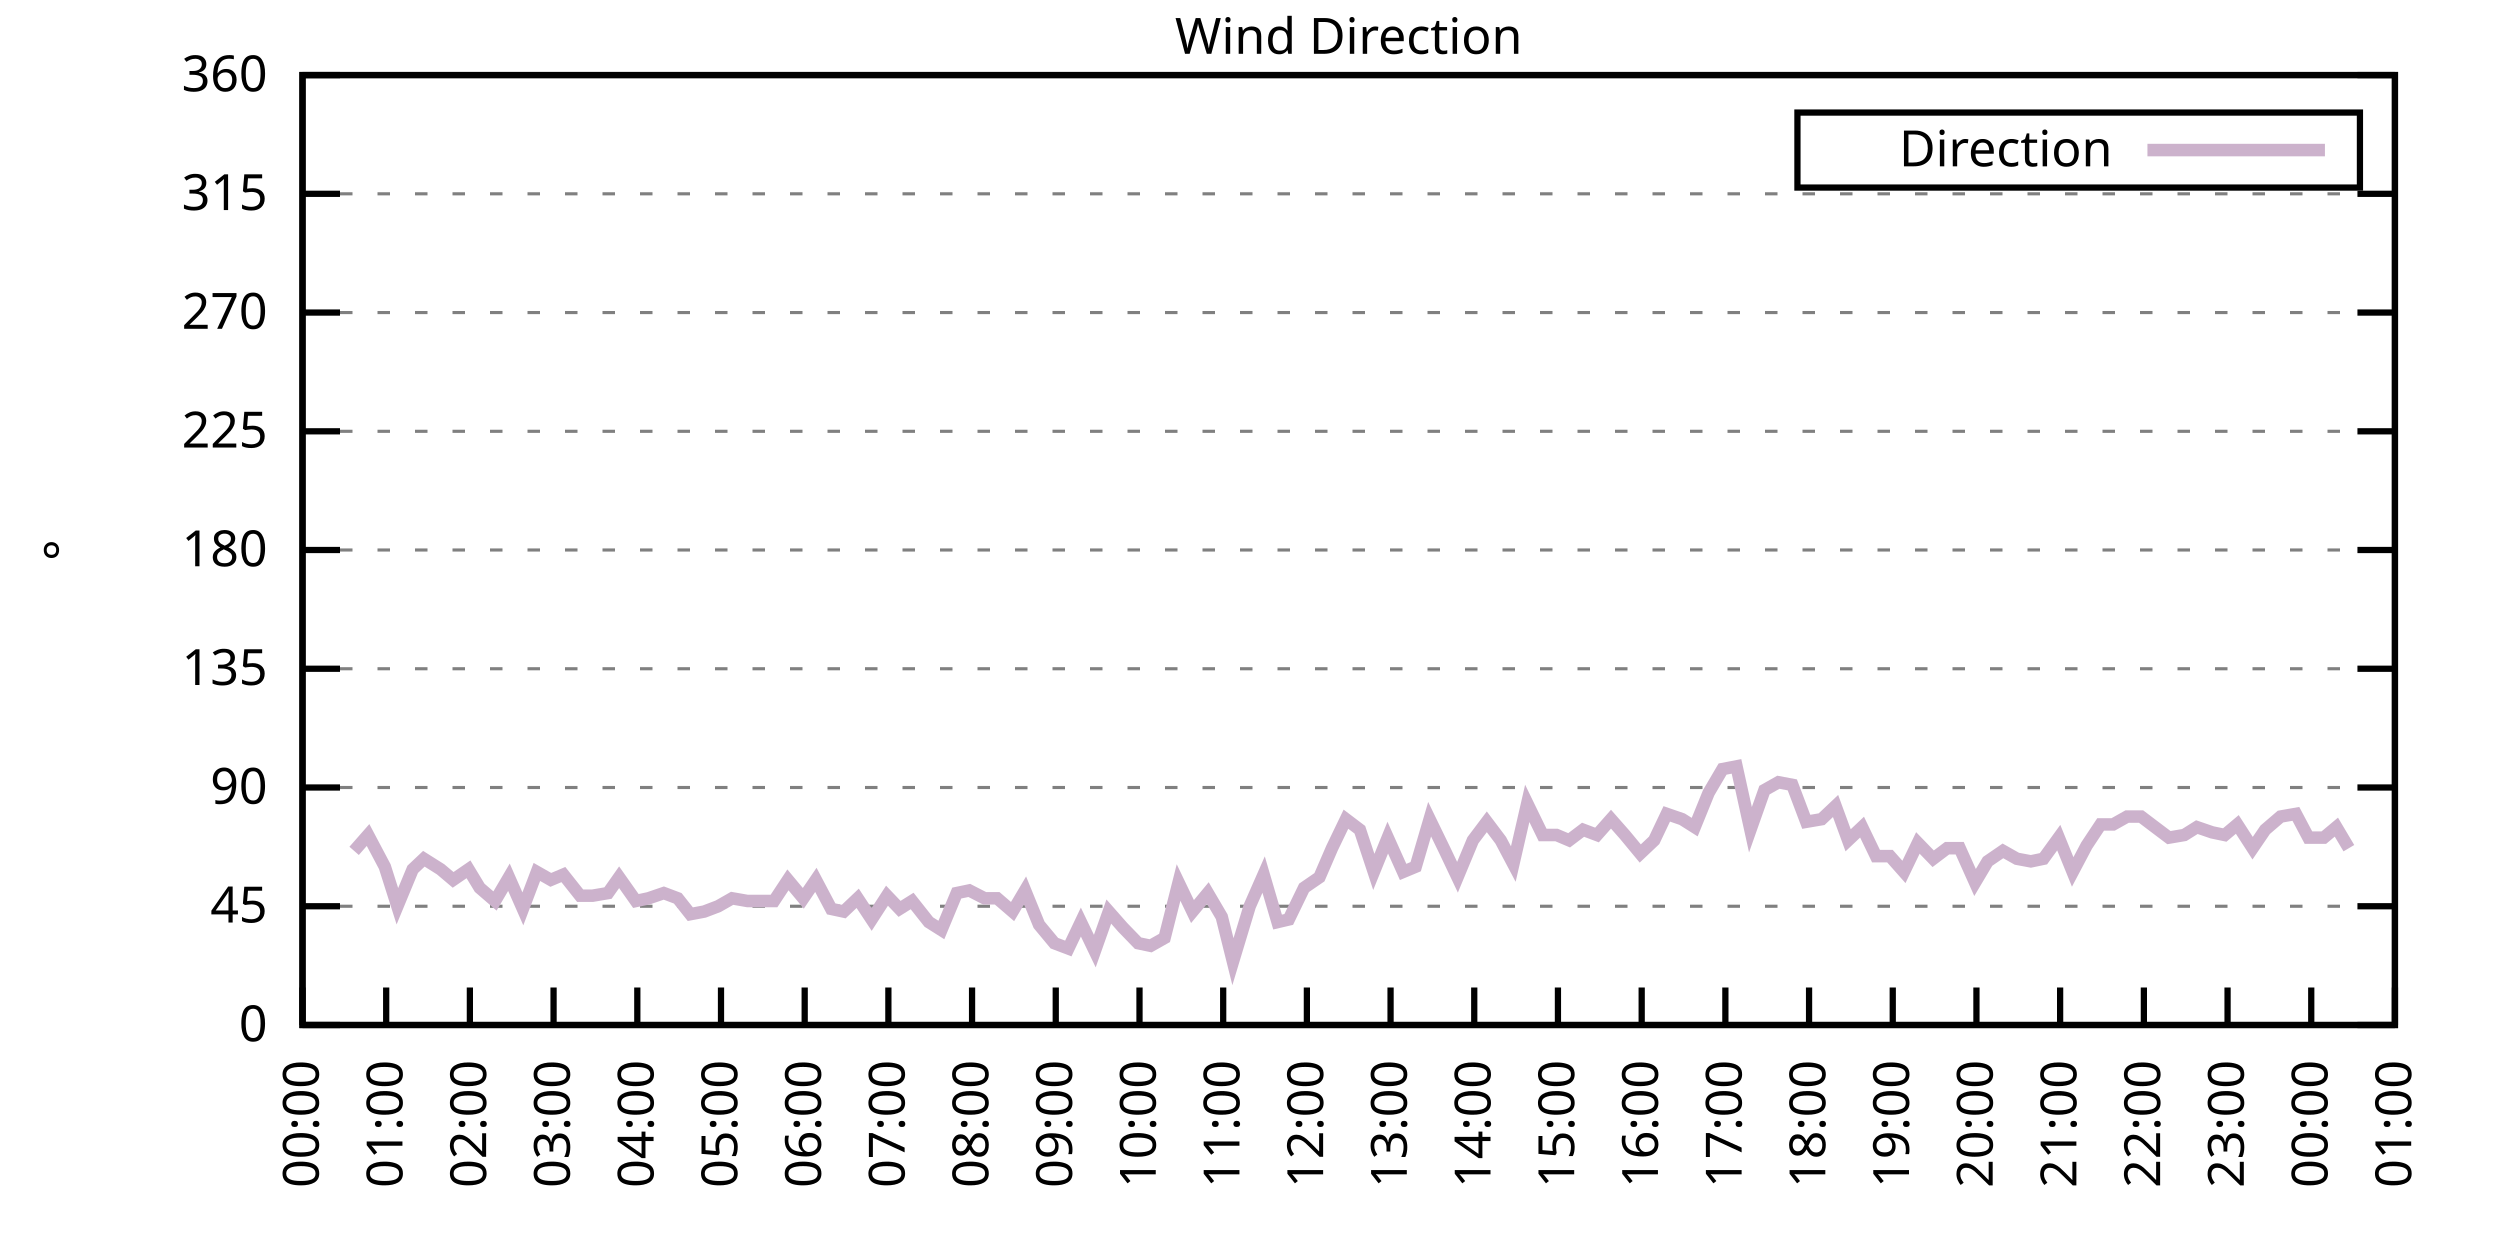
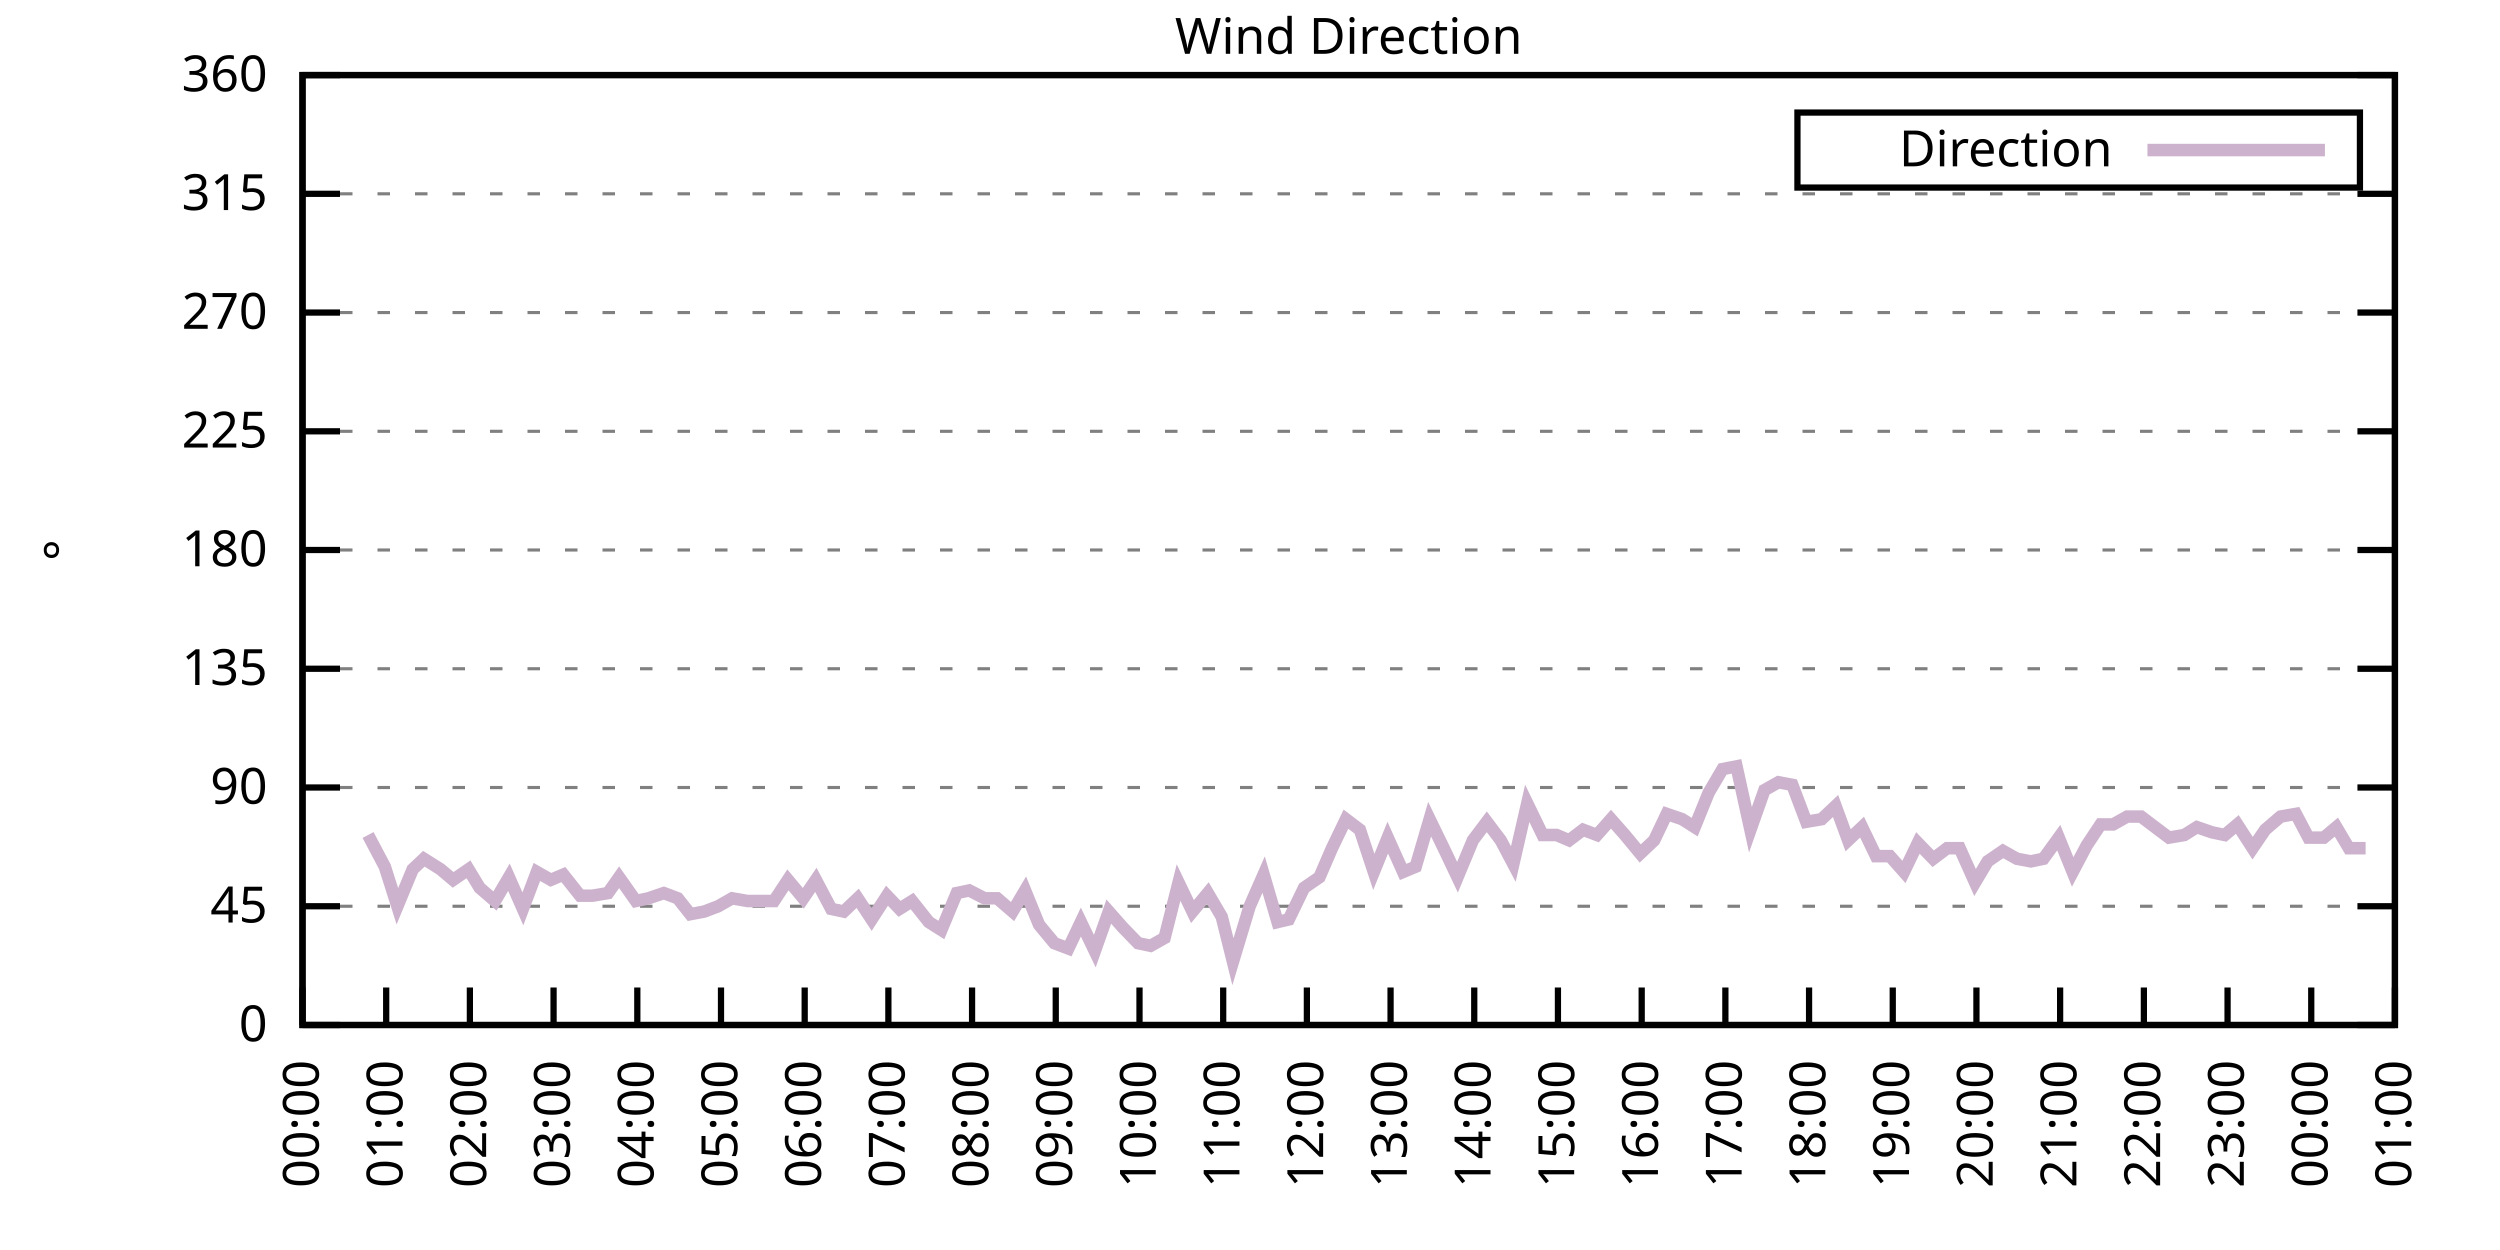
<svg xmlns="http://www.w3.org/2000/svg" xmlns:xlink="http://www.w3.org/1999/xlink" width="400" height="200" viewBox="0 0 400 200">
  <g id="gnuplot_canvas">
    <rect x="0" y="0" width="400" height="200" fill="none" />
    <defs>
      <circle id="gpDot" r="0.5" stroke-width="0.5" stroke="currentColor" />
      <path id="gpPt0" stroke-width="0.333" stroke="currentColor" d="M-1,0 h2 M0,-1 v2" />
      <path id="gpPt1" stroke-width="0.333" stroke="currentColor" d="M-1,-1 L1,1 M1,-1 L-1,1" />
      <path id="gpPt2" stroke-width="0.333" stroke="currentColor" d="M-1,0 L1,0 M0,-1 L0,1 M-1,-1 L1,1 M-1,1 L1,-1" />
      <rect id="gpPt3" stroke-width="0.333" stroke="currentColor" x="-1" y="-1" width="2" height="2" />
      <rect id="gpPt4" stroke-width="0.333" stroke="currentColor" fill="currentColor" x="-1" y="-1" width="2" height="2" />
      <circle id="gpPt5" stroke-width="0.333" stroke="currentColor" cx="0" cy="0" r="1" />
      <use xlink:href="#gpPt5" id="gpPt6" fill="currentColor" stroke="none" />
      <path id="gpPt7" stroke-width="0.333" stroke="currentColor" d="M0,-1.33 L-1.33,0.67 L1.33,0.67 z" />
      <use xlink:href="#gpPt7" id="gpPt8" fill="currentColor" stroke="none" />
      <use xlink:href="#gpPt7" id="gpPt9" stroke="currentColor" transform="rotate(180)" />
      <use xlink:href="#gpPt9" id="gpPt10" fill="currentColor" stroke="none" />
      <use xlink:href="#gpPt3" id="gpPt11" stroke="currentColor" transform="rotate(45)" />
      <use xlink:href="#gpPt11" id="gpPt12" fill="currentColor" stroke="none" />
      <path id="gpPt13" stroke-width="0.333" stroke="currentColor" d="M0,1.330 L1.265,0.411 L0.782,-1.067 L-0.782,-1.076 L-1.265,0.411 z" />
      <use xlink:href="#gpPt13" id="gpPt14" fill="currentColor" stroke="none" />
      <filter id="textbox" filterUnits="objectBoundingBox" x="0" y="0" height="1" width="1">
        <feFlood flood-color="white" flood-opacity="1" result="bgnd" />
        <feComposite in="SourceGraphic" in2="bgnd" operator="atop" />
      </filter>
      <filter id="greybox" filterUnits="objectBoundingBox" x="0" y="0" height="1" width="1">
        <feFlood flood-color="lightgrey" flood-opacity="1" result="grey" />
        <feComposite in="SourceGraphic" in2="grey" operator="atop" />
      </filter>
    </defs>
    <g fill="none" color="white" stroke="currentColor" stroke-width="1.00" stroke-linecap="butt" stroke-linejoin="miter">
</g>
    <g fill="none" color="black" stroke="currentColor" stroke-width="1.00" stroke-linecap="butt" stroke-linejoin="miter">
      <g stroke="none" shape-rendering="crispEdges">
        <polygon fill="rgb(255, 255, 255)" points="48.40,164.00 383.18,164.00 383.18,12.02 48.40,12.02 " />
      </g>
    </g>
    <g fill="none" color="black" stroke="currentColor" stroke-width="1.00" stroke-linecap="butt" stroke-linejoin="miter">
</g>
    <g fill="none" color="black" stroke="black" stroke-width="0.50" stroke-linecap="butt" stroke-linejoin="miter">
</g>
    <g fill="none" color="gray" stroke="currentColor" stroke-width="0.50" stroke-linecap="butt" stroke-linejoin="miter">
      <path stroke="gray" stroke-dasharray="2,4" class="gridline" d="M48.40,164.00 L383.19,164.00  " />
    </g>
    <g fill="none" color="gray" stroke="gray" stroke-width="1.00" stroke-linecap="butt" stroke-linejoin="miter">
</g>
    <g fill="none" color="black" stroke="currentColor" stroke-width="1.00" stroke-linecap="butt" stroke-linejoin="miter">
      <path stroke="black" d="M48.40,164.00 L54.40,164.00 M383.19,164.00 L377.19,164.00  " />
      <g transform="translate(42.80,166.60)" stroke="none" fill="black" font-family="Sans" font-size="8.00" text-anchor="end">
        <text>
          <tspan font-family="Sans"> 0</tspan>
        </text>
      </g>
    </g>
    <g fill="none" color="black" stroke="currentColor" stroke-width="1.00" stroke-linecap="butt" stroke-linejoin="miter">
</g>
    <g fill="none" color="black" stroke="black" stroke-width="0.50" stroke-linecap="butt" stroke-linejoin="miter">
</g>
    <g fill="none" color="gray" stroke="currentColor" stroke-width="0.50" stroke-linecap="butt" stroke-linejoin="miter">
      <path stroke="gray" stroke-dasharray="2,4" class="gridline" d="M48.40,145.00 L383.19,145.00  " />
    </g>
    <g fill="none" color="gray" stroke="gray" stroke-width="1.00" stroke-linecap="butt" stroke-linejoin="miter">
</g>
    <g fill="none" color="black" stroke="currentColor" stroke-width="1.00" stroke-linecap="butt" stroke-linejoin="miter">
      <path stroke="black" d="M48.40,145.00 L54.40,145.00 M383.19,145.00 L377.19,145.00  " />
      <g transform="translate(42.80,147.60)" stroke="none" fill="black" font-family="Sans" font-size="8.00" text-anchor="end">
        <text>
          <tspan font-family="Sans"> 45</tspan>
        </text>
      </g>
    </g>
    <g fill="none" color="black" stroke="currentColor" stroke-width="1.00" stroke-linecap="butt" stroke-linejoin="miter">
</g>
    <g fill="none" color="black" stroke="black" stroke-width="0.50" stroke-linecap="butt" stroke-linejoin="miter">
</g>
    <g fill="none" color="gray" stroke="currentColor" stroke-width="0.50" stroke-linecap="butt" stroke-linejoin="miter">
      <path stroke="gray" stroke-dasharray="2,4" class="gridline" d="M48.40,126.00 L383.19,126.00  " />
    </g>
    <g fill="none" color="gray" stroke="gray" stroke-width="1.00" stroke-linecap="butt" stroke-linejoin="miter">
</g>
    <g fill="none" color="black" stroke="currentColor" stroke-width="1.00" stroke-linecap="butt" stroke-linejoin="miter">
      <path stroke="black" d="M48.40,126.00 L54.40,126.00 M383.19,126.00 L377.19,126.00  " />
      <g transform="translate(42.80,128.60)" stroke="none" fill="black" font-family="Sans" font-size="8.00" text-anchor="end">
        <text>
          <tspan font-family="Sans"> 90</tspan>
        </text>
      </g>
    </g>
    <g fill="none" color="black" stroke="currentColor" stroke-width="1.00" stroke-linecap="butt" stroke-linejoin="miter">
</g>
    <g fill="none" color="black" stroke="black" stroke-width="0.50" stroke-linecap="butt" stroke-linejoin="miter">
</g>
    <g fill="none" color="gray" stroke="currentColor" stroke-width="0.50" stroke-linecap="butt" stroke-linejoin="miter">
      <path stroke="gray" stroke-dasharray="2,4" class="gridline" d="M48.40,107.00 L383.19,107.00  " />
    </g>
    <g fill="none" color="gray" stroke="gray" stroke-width="1.00" stroke-linecap="butt" stroke-linejoin="miter">
</g>
    <g fill="none" color="black" stroke="currentColor" stroke-width="1.00" stroke-linecap="butt" stroke-linejoin="miter">
      <path stroke="black" d="M48.40,107.00 L54.40,107.00 M383.19,107.00 L377.19,107.00  " />
      <g transform="translate(42.80,109.60)" stroke="none" fill="black" font-family="Sans" font-size="8.00" text-anchor="end">
        <text>
          <tspan font-family="Sans"> 135</tspan>
        </text>
      </g>
    </g>
    <g fill="none" color="black" stroke="currentColor" stroke-width="1.00" stroke-linecap="butt" stroke-linejoin="miter">
</g>
    <g fill="none" color="black" stroke="black" stroke-width="0.50" stroke-linecap="butt" stroke-linejoin="miter">
</g>
    <g fill="none" color="gray" stroke="currentColor" stroke-width="0.50" stroke-linecap="butt" stroke-linejoin="miter">
      <path stroke="gray" stroke-dasharray="2,4" class="gridline" d="M48.40,88.00 L383.19,88.00  " />
    </g>
    <g fill="none" color="gray" stroke="gray" stroke-width="1.00" stroke-linecap="butt" stroke-linejoin="miter">
</g>
    <g fill="none" color="black" stroke="currentColor" stroke-width="1.00" stroke-linecap="butt" stroke-linejoin="miter">
      <path stroke="black" d="M48.40,88.00 L54.40,88.00 M383.19,88.00 L377.19,88.00  " />
      <g transform="translate(42.80,90.60)" stroke="none" fill="black" font-family="Sans" font-size="8.00" text-anchor="end">
        <text>
          <tspan font-family="Sans"> 180</tspan>
        </text>
      </g>
    </g>
    <g fill="none" color="black" stroke="currentColor" stroke-width="1.00" stroke-linecap="butt" stroke-linejoin="miter">
</g>
    <g fill="none" color="black" stroke="black" stroke-width="0.50" stroke-linecap="butt" stroke-linejoin="miter">
</g>
    <g fill="none" color="gray" stroke="currentColor" stroke-width="0.50" stroke-linecap="butt" stroke-linejoin="miter">
      <path stroke="gray" stroke-dasharray="2,4" class="gridline" d="M48.40,69.01 L383.19,69.01  " />
    </g>
    <g fill="none" color="gray" stroke="gray" stroke-width="1.00" stroke-linecap="butt" stroke-linejoin="miter">
</g>
    <g fill="none" color="black" stroke="currentColor" stroke-width="1.00" stroke-linecap="butt" stroke-linejoin="miter">
      <path stroke="black" d="M48.40,69.01 L54.40,69.01 M383.19,69.01 L377.19,69.01  " />
      <g transform="translate(42.80,71.61)" stroke="none" fill="black" font-family="Sans" font-size="8.00" text-anchor="end">
        <text>
          <tspan font-family="Sans"> 225</tspan>
        </text>
      </g>
    </g>
    <g fill="none" color="black" stroke="currentColor" stroke-width="1.00" stroke-linecap="butt" stroke-linejoin="miter">
</g>
    <g fill="none" color="black" stroke="black" stroke-width="0.50" stroke-linecap="butt" stroke-linejoin="miter">
</g>
    <g fill="none" color="gray" stroke="currentColor" stroke-width="0.50" stroke-linecap="butt" stroke-linejoin="miter">
      <path stroke="gray" stroke-dasharray="2,4" class="gridline" d="M48.40,50.01 L383.19,50.01  " />
    </g>
    <g fill="none" color="gray" stroke="gray" stroke-width="1.00" stroke-linecap="butt" stroke-linejoin="miter">
</g>
    <g fill="none" color="black" stroke="currentColor" stroke-width="1.00" stroke-linecap="butt" stroke-linejoin="miter">
      <path stroke="black" d="M48.40,50.01 L54.40,50.01 M383.19,50.01 L377.19,50.01  " />
      <g transform="translate(42.80,52.61)" stroke="none" fill="black" font-family="Sans" font-size="8.00" text-anchor="end">
        <text>
          <tspan font-family="Sans"> 270</tspan>
        </text>
      </g>
    </g>
    <g fill="none" color="black" stroke="currentColor" stroke-width="1.00" stroke-linecap="butt" stroke-linejoin="miter">
</g>
    <g fill="none" color="black" stroke="black" stroke-width="0.50" stroke-linecap="butt" stroke-linejoin="miter">
</g>
    <g fill="none" color="gray" stroke="currentColor" stroke-width="0.50" stroke-linecap="butt" stroke-linejoin="miter">
      <path stroke="gray" stroke-dasharray="2,4" class="gridline" d="M48.40,31.01 L383.19,31.01  " />
    </g>
    <g fill="none" color="gray" stroke="gray" stroke-width="1.00" stroke-linecap="butt" stroke-linejoin="miter">
</g>
    <g fill="none" color="black" stroke="currentColor" stroke-width="1.00" stroke-linecap="butt" stroke-linejoin="miter">
      <path stroke="black" d="M48.40,31.01 L54.40,31.01 M383.19,31.01 L377.19,31.01  " />
      <g transform="translate(42.80,33.61)" stroke="none" fill="black" font-family="Sans" font-size="8.00" text-anchor="end">
        <text>
          <tspan font-family="Sans"> 315</tspan>
        </text>
      </g>
    </g>
    <g fill="none" color="black" stroke="currentColor" stroke-width="1.00" stroke-linecap="butt" stroke-linejoin="miter">
</g>
    <g fill="none" color="black" stroke="black" stroke-width="0.50" stroke-linecap="butt" stroke-linejoin="miter">
</g>
    <g fill="none" color="gray" stroke="currentColor" stroke-width="0.50" stroke-linecap="butt" stroke-linejoin="miter">
      <path stroke="gray" stroke-dasharray="2,4" class="gridline" d="M48.40,12.01 L383.19,12.01  " />
    </g>
    <g fill="none" color="gray" stroke="gray" stroke-width="1.00" stroke-linecap="butt" stroke-linejoin="miter">
</g>
    <g fill="none" color="black" stroke="currentColor" stroke-width="1.00" stroke-linecap="butt" stroke-linejoin="miter">
      <path stroke="black" d="M48.40,12.01 L54.40,12.01 M383.19,12.01 L377.19,12.01  " />
      <g transform="translate(42.80,14.61)" stroke="none" fill="black" font-family="Sans" font-size="8.00" text-anchor="end">
        <text>
          <tspan font-family="Sans"> 360</tspan>
        </text>
      </g>
    </g>
    <g fill="none" color="black" stroke="currentColor" stroke-width="1.00" stroke-linecap="butt" stroke-linejoin="miter">
      <path stroke="black" d="M48.40,164.00 L48.40,158.00  " />
      <g transform="translate(51.00,169.60) rotate(270.00)" stroke="none" fill="black" font-family="Sans" font-size="8.00" text-anchor="end">
        <text>
          <tspan font-family="Sans">00:00</tspan>
        </text>
      </g>
    </g>
    <g fill="none" color="black" stroke="currentColor" stroke-width="1.00" stroke-linecap="butt" stroke-linejoin="miter">
      <path stroke="black" d="M61.79,164.00 L61.79,158.00  " />
      <g transform="translate(64.39,169.60) rotate(270.00)" stroke="none" fill="black" font-family="Sans" font-size="8.00" text-anchor="end">
        <text>
          <tspan font-family="Sans">01:00</tspan>
        </text>
      </g>
    </g>
    <g fill="none" color="black" stroke="currentColor" stroke-width="1.00" stroke-linecap="butt" stroke-linejoin="miter">
      <path stroke="black" d="M75.18,164.00 L75.18,158.00  " />
      <g transform="translate(77.78,169.60) rotate(270.00)" stroke="none" fill="black" font-family="Sans" font-size="8.00" text-anchor="end">
        <text>
          <tspan font-family="Sans">02:00</tspan>
        </text>
      </g>
    </g>
    <g fill="none" color="black" stroke="currentColor" stroke-width="1.00" stroke-linecap="butt" stroke-linejoin="miter">
      <path stroke="black" d="M88.57,164.00 L88.57,158.00  " />
      <g transform="translate(91.17,169.60) rotate(270.00)" stroke="none" fill="black" font-family="Sans" font-size="8.00" text-anchor="end">
        <text>
          <tspan font-family="Sans">03:00</tspan>
        </text>
      </g>
    </g>
    <g fill="none" color="black" stroke="currentColor" stroke-width="1.00" stroke-linecap="butt" stroke-linejoin="miter">
      <path stroke="black" d="M101.97,164.00 L101.97,158.00  " />
      <g transform="translate(104.57,169.60) rotate(270.00)" stroke="none" fill="black" font-family="Sans" font-size="8.00" text-anchor="end">
        <text>
          <tspan font-family="Sans">04:00</tspan>
        </text>
      </g>
    </g>
    <g fill="none" color="black" stroke="currentColor" stroke-width="1.00" stroke-linecap="butt" stroke-linejoin="miter">
      <path stroke="black" d="M115.36,164.00 L115.36,158.00  " />
      <g transform="translate(117.96,169.60) rotate(270.00)" stroke="none" fill="black" font-family="Sans" font-size="8.00" text-anchor="end">
        <text>
          <tspan font-family="Sans">05:00</tspan>
        </text>
      </g>
    </g>
    <g fill="none" color="black" stroke="currentColor" stroke-width="1.00" stroke-linecap="butt" stroke-linejoin="miter">
      <path stroke="black" d="M128.75,164.00 L128.75,158.00  " />
      <g transform="translate(131.35,169.60) rotate(270.00)" stroke="none" fill="black" font-family="Sans" font-size="8.00" text-anchor="end">
        <text>
          <tspan font-family="Sans">06:00</tspan>
        </text>
      </g>
    </g>
    <g fill="none" color="black" stroke="currentColor" stroke-width="1.00" stroke-linecap="butt" stroke-linejoin="miter">
      <path stroke="black" d="M142.14,164.00 L142.14,158.00  " />
      <g transform="translate(144.74,169.60) rotate(270.00)" stroke="none" fill="black" font-family="Sans" font-size="8.00" text-anchor="end">
        <text>
          <tspan font-family="Sans">07:00</tspan>
        </text>
      </g>
    </g>
    <g fill="none" color="black" stroke="currentColor" stroke-width="1.00" stroke-linecap="butt" stroke-linejoin="miter">
      <path stroke="black" d="M155.53,164.00 L155.53,158.00  " />
      <g transform="translate(158.13,169.60) rotate(270.00)" stroke="none" fill="black" font-family="Sans" font-size="8.00" text-anchor="end">
        <text>
          <tspan font-family="Sans">08:00</tspan>
        </text>
      </g>
    </g>
    <g fill="none" color="black" stroke="currentColor" stroke-width="1.00" stroke-linecap="butt" stroke-linejoin="miter">
      <path stroke="black" d="M168.92,164.00 L168.92,158.00  " />
      <g transform="translate(171.52,169.60) rotate(270.00)" stroke="none" fill="black" font-family="Sans" font-size="8.00" text-anchor="end">
        <text>
          <tspan font-family="Sans">09:00</tspan>
        </text>
      </g>
    </g>
    <g fill="none" color="black" stroke="currentColor" stroke-width="1.00" stroke-linecap="butt" stroke-linejoin="miter">
      <path stroke="black" d="M182.32,164.00 L182.32,158.00  " />
      <g transform="translate(184.92,169.60) rotate(270.00)" stroke="none" fill="black" font-family="Sans" font-size="8.00" text-anchor="end">
        <text>
          <tspan font-family="Sans">10:00</tspan>
        </text>
      </g>
    </g>
    <g fill="none" color="black" stroke="currentColor" stroke-width="1.00" stroke-linecap="butt" stroke-linejoin="miter">
      <path stroke="black" d="M195.71,164.00 L195.71,158.00  " />
      <g transform="translate(198.31,169.60) rotate(270.00)" stroke="none" fill="black" font-family="Sans" font-size="8.00" text-anchor="end">
        <text>
          <tspan font-family="Sans">11:00</tspan>
        </text>
      </g>
    </g>
    <g fill="none" color="black" stroke="currentColor" stroke-width="1.00" stroke-linecap="butt" stroke-linejoin="miter">
      <path stroke="black" d="M209.10,164.00 L209.10,158.00  " />
      <g transform="translate(211.70,169.60) rotate(270.00)" stroke="none" fill="black" font-family="Sans" font-size="8.00" text-anchor="end">
        <text>
          <tspan font-family="Sans">12:00</tspan>
        </text>
      </g>
    </g>
    <g fill="none" color="black" stroke="currentColor" stroke-width="1.00" stroke-linecap="butt" stroke-linejoin="miter">
      <path stroke="black" d="M222.49,164.00 L222.49,158.00  " />
      <g transform="translate(225.09,169.60) rotate(270.00)" stroke="none" fill="black" font-family="Sans" font-size="8.00" text-anchor="end">
        <text>
          <tspan font-family="Sans">13:00</tspan>
        </text>
      </g>
    </g>
    <g fill="none" color="black" stroke="currentColor" stroke-width="1.00" stroke-linecap="butt" stroke-linejoin="miter">
      <path stroke="black" d="M235.88,164.00 L235.88,158.00  " />
      <g transform="translate(238.48,169.60) rotate(270.00)" stroke="none" fill="black" font-family="Sans" font-size="8.00" text-anchor="end">
        <text>
          <tspan font-family="Sans">14:00</tspan>
        </text>
      </g>
    </g>
    <g fill="none" color="black" stroke="currentColor" stroke-width="1.00" stroke-linecap="butt" stroke-linejoin="miter">
      <path stroke="black" d="M249.27,164.00 L249.27,158.00  " />
      <g transform="translate(251.87,169.60) rotate(270.00)" stroke="none" fill="black" font-family="Sans" font-size="8.00" text-anchor="end">
        <text>
          <tspan font-family="Sans">15:00</tspan>
        </text>
      </g>
    </g>
    <g fill="none" color="black" stroke="currentColor" stroke-width="1.00" stroke-linecap="butt" stroke-linejoin="miter">
      <path stroke="black" d="M262.67,164.00 L262.67,158.00  " />
      <g transform="translate(265.27,169.60) rotate(270.00)" stroke="none" fill="black" font-family="Sans" font-size="8.00" text-anchor="end">
        <text>
          <tspan font-family="Sans">16:00</tspan>
        </text>
      </g>
    </g>
    <g fill="none" color="black" stroke="currentColor" stroke-width="1.00" stroke-linecap="butt" stroke-linejoin="miter">
      <path stroke="black" d="M276.06,164.00 L276.06,158.00  " />
      <g transform="translate(278.66,169.60) rotate(270.00)" stroke="none" fill="black" font-family="Sans" font-size="8.00" text-anchor="end">
        <text>
          <tspan font-family="Sans">17:00</tspan>
        </text>
      </g>
    </g>
    <g fill="none" color="black" stroke="currentColor" stroke-width="1.00" stroke-linecap="butt" stroke-linejoin="miter">
      <path stroke="black" d="M289.45,164.00 L289.45,158.00  " />
      <g transform="translate(292.05,169.60) rotate(270.00)" stroke="none" fill="black" font-family="Sans" font-size="8.00" text-anchor="end">
        <text>
          <tspan font-family="Sans">18:00</tspan>
        </text>
      </g>
    </g>
    <g fill="none" color="black" stroke="currentColor" stroke-width="1.00" stroke-linecap="butt" stroke-linejoin="miter">
      <path stroke="black" d="M302.84,164.00 L302.84,158.00  " />
      <g transform="translate(305.44,169.60) rotate(270.00)" stroke="none" fill="black" font-family="Sans" font-size="8.00" text-anchor="end">
        <text>
          <tspan font-family="Sans">19:00</tspan>
        </text>
      </g>
    </g>
    <g fill="none" color="black" stroke="currentColor" stroke-width="1.00" stroke-linecap="butt" stroke-linejoin="miter">
      <path stroke="black" d="M316.23,164.00 L316.23,158.00  " />
      <g transform="translate(318.83,169.60) rotate(270.00)" stroke="none" fill="black" font-family="Sans" font-size="8.00" text-anchor="end">
        <text>
          <tspan font-family="Sans">20:00</tspan>
        </text>
      </g>
    </g>
    <g fill="none" color="black" stroke="currentColor" stroke-width="1.00" stroke-linecap="butt" stroke-linejoin="miter">
      <path stroke="black" d="M329.62,164.00 L329.62,158.00  " />
      <g transform="translate(332.22,169.60) rotate(270.00)" stroke="none" fill="black" font-family="Sans" font-size="8.00" text-anchor="end">
        <text>
          <tspan font-family="Sans">21:00</tspan>
        </text>
      </g>
    </g>
    <g fill="none" color="black" stroke="currentColor" stroke-width="1.00" stroke-linecap="butt" stroke-linejoin="miter">
      <path stroke="black" d="M343.02,164.00 L343.02,158.00  " />
      <g transform="translate(345.62,169.60) rotate(270.00)" stroke="none" fill="black" font-family="Sans" font-size="8.00" text-anchor="end">
        <text>
          <tspan font-family="Sans">22:00</tspan>
        </text>
      </g>
    </g>
    <g fill="none" color="black" stroke="currentColor" stroke-width="1.00" stroke-linecap="butt" stroke-linejoin="miter">
      <path stroke="black" d="M356.41,164.00 L356.41,158.00  " />
      <g transform="translate(359.01,169.60) rotate(270.00)" stroke="none" fill="black" font-family="Sans" font-size="8.00" text-anchor="end">
        <text>
          <tspan font-family="Sans">23:00</tspan>
        </text>
      </g>
    </g>
    <g fill="none" color="black" stroke="currentColor" stroke-width="1.00" stroke-linecap="butt" stroke-linejoin="miter">
      <path stroke="black" d="M369.80,164.00 L369.80,158.00  " />
      <g transform="translate(372.40,169.60) rotate(270.00)" stroke="none" fill="black" font-family="Sans" font-size="8.00" text-anchor="end">
        <text>
          <tspan font-family="Sans">00:00</tspan>
        </text>
      </g>
    </g>
    <g fill="none" color="black" stroke="currentColor" stroke-width="1.00" stroke-linecap="butt" stroke-linejoin="miter">
      <path stroke="black" d="M383.19,164.00 L383.19,158.00  " />
      <g transform="translate(385.79,169.60) rotate(270.00)" stroke="none" fill="black" font-family="Sans" font-size="8.00" text-anchor="end">
        <text>
          <tspan font-family="Sans">01:00</tspan>
        </text>
      </g>
    </g>
    <g fill="none" color="black" stroke="currentColor" stroke-width="1.00" stroke-linecap="butt" stroke-linejoin="miter">
</g>
    <g fill="none" color="black" stroke="currentColor" stroke-width="1.00" stroke-linecap="butt" stroke-linejoin="miter">
      <path stroke="black" d="M48.40,12.01 L48.40,164.00 L383.19,164.00 L383.19,12.01 L48.40,12.01 Z  " />
    </g>
    <g fill="none" color="black" stroke="currentColor" stroke-width="1.00" stroke-linecap="butt" stroke-linejoin="miter">
</g>
    <g fill="none" color="black" stroke="currentColor" stroke-width="1.00" stroke-linecap="butt" stroke-linejoin="miter">
      <path stroke="black" d="M287.59,30.01 L287.59,18.01 L377.59,18.01 L377.59,30.01 L287.59,30.01 Z  " />
    </g>
    <g id="Wind_direction_plot_1">
      <g fill="none" color="white" stroke="black" stroke-width="2.00" stroke-linecap="butt" stroke-linejoin="miter">
</g>
      <g fill="none" color="black" stroke="currentColor" stroke-width="2.00" stroke-linecap="butt" stroke-linejoin="miter">
        <g transform="translate(337.99,26.61)" stroke="none" fill="black" font-family="Sans" font-size="8.00" text-anchor="end">
          <text>
            <tspan font-family="Sans">Direction</tspan>
          </text>
        </g>
      </g>
      <g fill="none" color="black" stroke="currentColor" stroke-width="2.00" stroke-linecap="butt" stroke-linejoin="miter">
-         <path stroke="rgb(204, 178, 204)" d="M343.59,24.01 L371.99,24.01 M56.66,136.14 L58.89,133.60 L61.57,138.67 L63.58,145.00 L66.03,139.09 L67.82,137.40   L70.50,139.09 L72.50,140.78 L74.96,139.09 L76.75,142.05 L79.20,144.16 L81.43,140.36 L83.66,145.42 L85.90,139.51   L88.13,140.78 L90.14,139.93 L92.82,143.31 L94.82,143.31 L97.28,142.89 L99.06,140.36 L101.74,144.16 L103.75,143.73   L106.21,142.89 L108.44,143.73 L110.45,146.27 L112.68,145.85 L114.91,145.00 L117.14,143.73 L119.60,144.16 L121.61,144.16   L123.84,144.16 L126.07,140.78 L128.53,143.73 L130.54,140.78 L132.99,145.42 L135.00,145.85 L137.23,143.73 L139.46,147.11   L141.92,143.31 L143.93,145.42 L145.94,144.16 L148.61,147.53 L150.62,148.80 L153.08,142.89 L155.09,142.47 L157.54,143.73   L159.55,143.73 L162.01,145.85 L164.01,142.47 L166.25,147.96 L168.70,150.91 L170.93,151.76 L172.94,147.53 L175.17,152.18   L177.41,145.85 L179.64,148.38 L182.09,150.91 L184.10,151.33 L186.33,150.07 L188.57,141.20 L190.80,145.85 L193.25,142.89   L195.48,146.69 L197.27,153.87 L199.95,145.00 L202.18,139.93 L204.41,147.53 L206.20,147.11 L208.65,142.05 L211.11,140.36   L213.12,135.71 L215.35,131.07 L217.58,132.76 L219.81,139.51 L222.04,134.02 L224.50,139.51 L226.51,138.67 L228.74,131.07   L231.20,136.14 L233.20,140.36 L235.66,134.45 L237.89,131.49 L240.12,134.45 L242.13,138.25 L244.36,128.54 L246.82,133.60   L249.05,133.60 L251.06,134.45 L253.29,132.76 L255.52,133.60 L257.76,131.07 L259.99,133.60 L262.44,136.56 L264.67,134.45   L266.68,130.22 L269.14,131.07 L271.15,132.34 L273.38,126.85 L275.61,123.05 L277.84,122.62 L280.07,132.76 L282.31,126.42   L284.54,125.16 L286.77,125.58 L289.00,131.49 L291.46,131.07 L293.69,128.96 L295.70,134.45 L297.93,132.34 L300.16,136.98   L302.39,136.98 L304.63,139.51 L306.86,134.87 L309.31,137.40 L311.54,135.71 L313.55,135.71 L316.01,141.20 L318.02,137.82   L320.47,136.14 L322.70,137.40 L324.94,137.82 L326.95,137.40 L329.40,134.02 L331.63,139.51 L333.86,135.29 L336.10,131.91   L338.10,131.91 L340.34,130.65 L342.57,130.65 L344.80,132.34 L347.03,134.02 L349.49,133.60 L351.50,132.34 L353.95,133.18   L355.96,133.60 L357.97,131.91 L360.42,135.71 L362.43,132.76 L364.89,130.65 L367.34,130.22 L369.35,134.02 L371.81,134.02   L373.82,132.34 L375.82,135.71  " />
+         <path stroke="rgb(204, 178, 204)" d="M343.59,24.01 L371.99,24.01 M58.89,133.60 L61.57,138.67 L63.58,145.00 L66.03,139.09 L67.82,137.40 L70.50,139.09   L72.50,140.78 L74.96,139.09 L76.75,142.05 L79.20,144.16 L81.43,140.36 L83.66,145.42 L85.90,139.51 L88.13,140.78   L90.14,139.93 L92.82,143.31 L94.82,143.31 L97.28,142.89 L99.06,140.36 L101.74,144.16 L103.75,143.73 L106.21,142.89   L108.44,143.73 L110.45,146.27 L112.68,145.85 L114.91,145.00 L117.14,143.73 L119.60,144.16 L121.61,144.16 L123.84,144.16   L126.07,140.78 L128.53,143.73 L130.54,140.78 L132.99,145.42 L135.00,145.85 L137.23,143.73 L139.46,147.11 L141.92,143.31   L143.93,145.42 L145.94,144.16 L148.61,147.53 L150.62,148.80 L153.08,142.89 L155.09,142.47 L157.54,143.73 L159.55,143.73   L162.01,145.85 L164.01,142.47 L166.25,147.96 L168.70,150.91 L170.93,151.76 L172.94,147.53 L175.17,152.18 L177.41,145.85   L179.64,148.38 L182.09,150.91 L184.10,151.33 L186.33,150.07 L188.57,141.20 L190.80,145.85 L193.25,142.89 L195.48,146.69   L197.27,153.87 L199.95,145.00 L202.18,139.93 L204.41,147.53 L206.20,147.11 L208.65,142.05 L211.11,140.36 L213.12,135.71   L215.35,131.07 L217.58,132.76 L219.81,139.51 L222.04,134.02 L224.50,139.51 L226.51,138.67 L228.74,131.07 L231.20,136.14   L233.20,140.36 L235.66,134.45 L237.89,131.49 L240.12,134.45 L242.13,138.25 L244.36,128.54 L246.82,133.60 L249.05,133.60   L251.06,134.45 L253.29,132.76 L255.52,133.60 L257.76,131.07 L259.99,133.60 L262.44,136.56 L264.67,134.45 L266.68,130.22   L269.14,131.07 L271.15,132.34 L273.38,126.85 L275.61,123.05 L277.84,122.62 L280.07,132.76 L282.31,126.42 L284.54,125.16   L286.77,125.58 L289.00,131.49 L291.46,131.07 L293.69,128.96 L295.70,134.45 L297.93,132.34 L300.16,136.98 L302.39,136.98   L304.63,139.51 L306.86,134.87 L309.31,137.40 L311.54,135.71 L313.55,135.71 L316.01,141.20 L318.02,137.82 L320.47,136.14   L322.70,137.40 L324.94,137.82 L326.95,137.40 L329.40,134.02 L331.63,139.51 L333.86,135.29 L336.10,131.91 L338.10,131.91   L340.34,130.65 L342.57,130.65 L344.80,132.34 L347.03,134.02 L349.49,133.60 L351.50,132.34 L353.95,133.18 L355.96,133.60   L357.97,131.91 L360.42,135.71 L362.43,132.76 L364.89,130.65 L367.34,130.22 L369.35,134.02 L371.81,134.02 L373.82,132.34   L375.82,135.71 L378.50,135.71  " />
      </g>
    </g>
    <g fill="none" color="black" stroke="currentColor" stroke-width="2.00" stroke-linecap="butt" stroke-linejoin="miter">
</g>
    <g fill="none" color="black" stroke="black" stroke-width="1.00" stroke-linecap="butt" stroke-linejoin="miter">
</g>
    <g fill="none" color="black" stroke="currentColor" stroke-width="1.00" stroke-linecap="butt" stroke-linejoin="miter">
      <path stroke="black" d="M48.40,12.01 L48.40,164.00 L383.19,164.00 L383.19,12.01 L48.40,12.01 Z  " />
      <g transform="translate(12.80,88.01) rotate(270.00)" stroke="none" fill="black" font-family="Sans" font-size="8.00" text-anchor="middle">
        <text>
          <tspan font-family="Sans">°</tspan>
        </text>
      </g>
    </g>
    <g fill="none" color="black" stroke="currentColor" stroke-width="1.00" stroke-linecap="butt" stroke-linejoin="miter">
</g>
    <g fill="none" color="black" stroke="currentColor" stroke-width="1.00" stroke-linecap="butt" stroke-linejoin="miter">
      <g transform="translate(215.79,8.61)" stroke="none" fill="black" font-family="Sans" font-size="8.00" text-anchor="middle">
        <text>
          <tspan font-family="Sans">Wind Direction</tspan>
        </text>
      </g>
    </g>
    <g fill="none" color="black" stroke="currentColor" stroke-width="1.00" stroke-linecap="butt" stroke-linejoin="miter">
</g>
  </g>
</svg>
